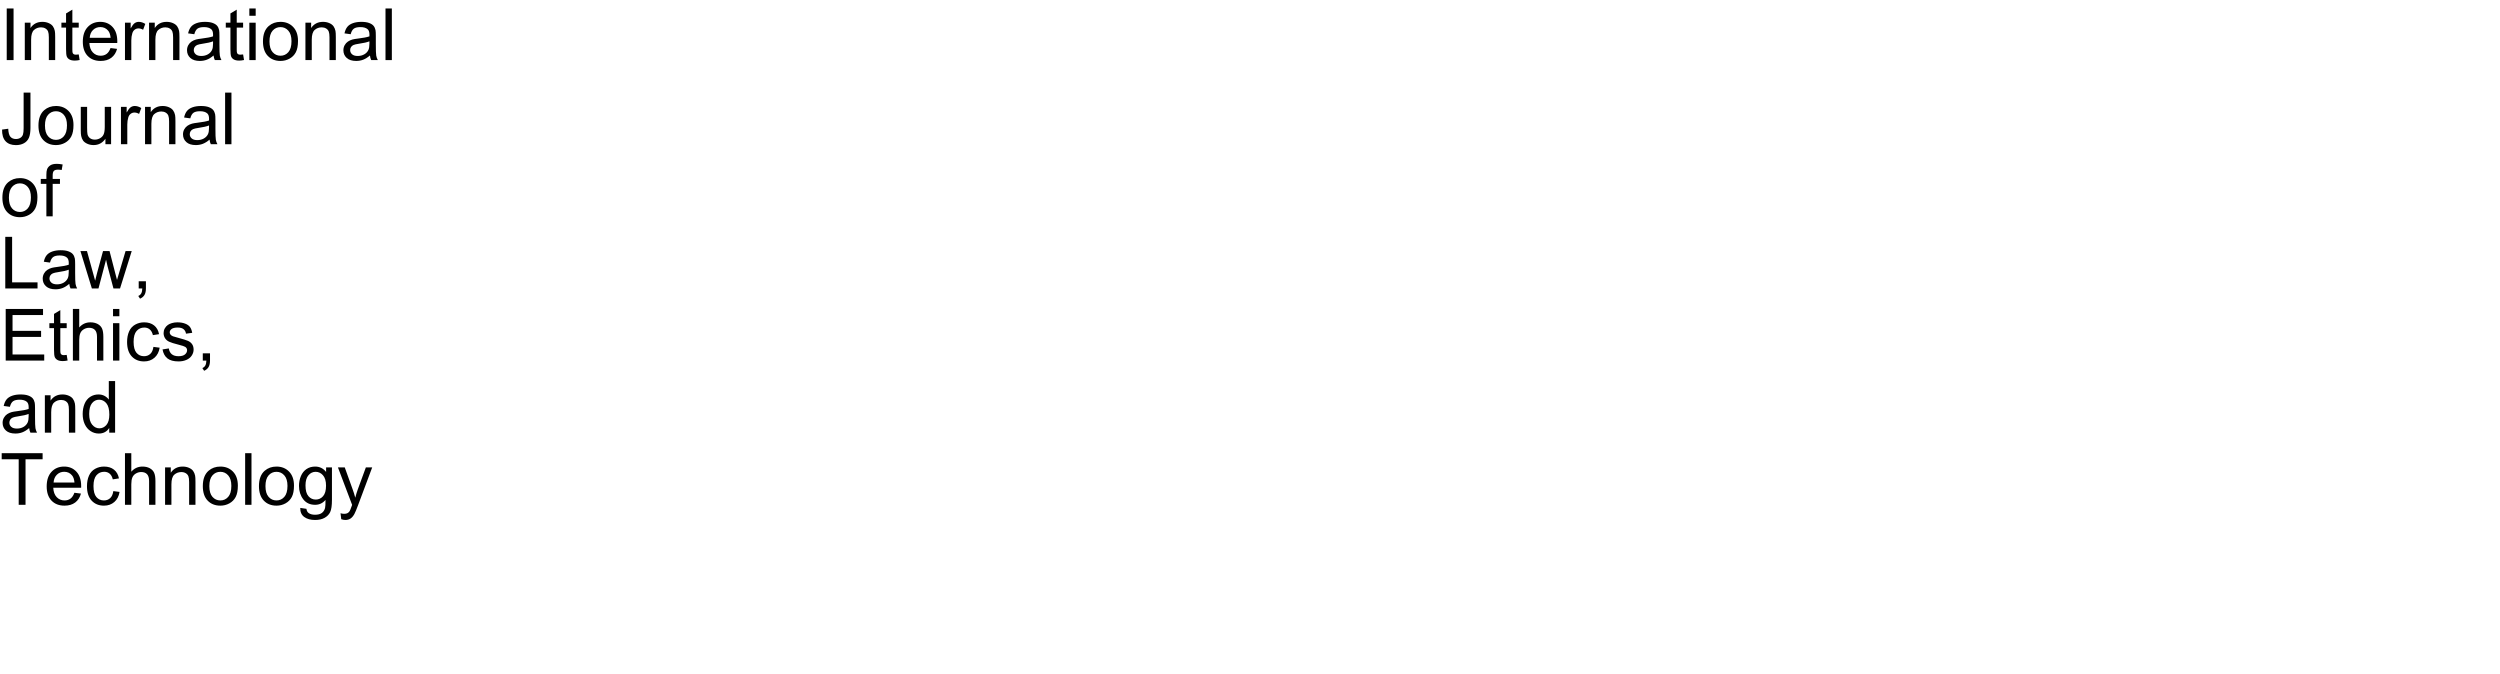
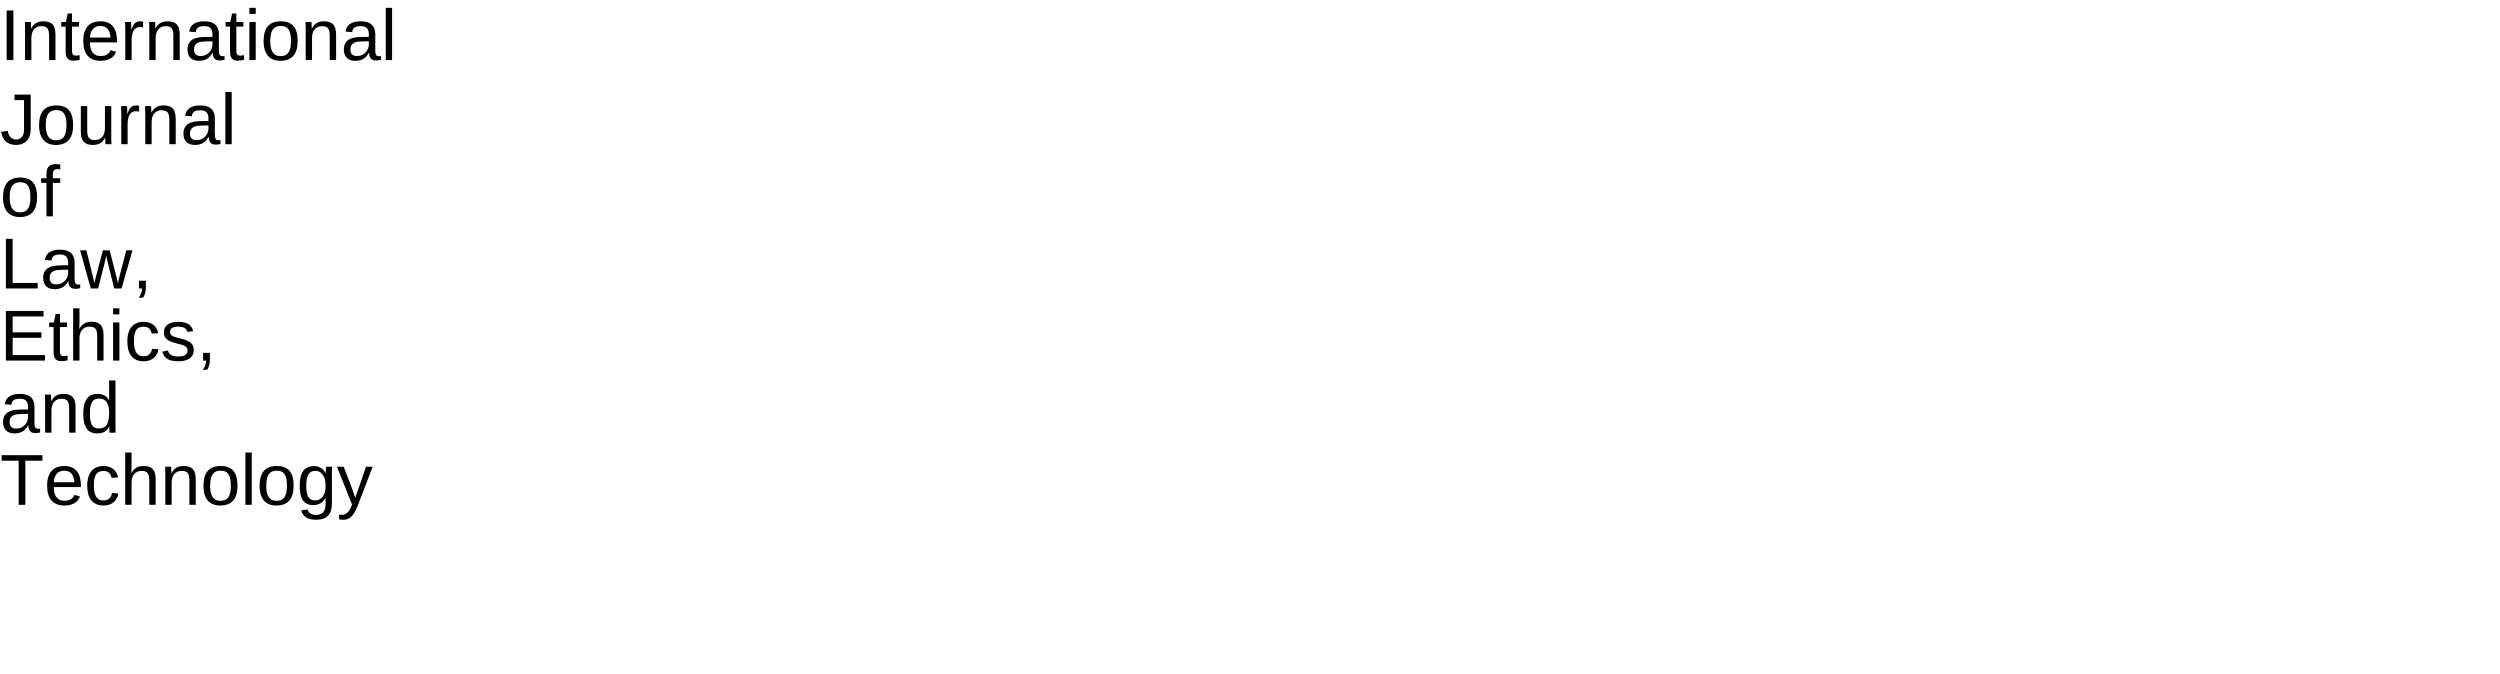
- <svg xmlns="http://www.w3.org/2000/svg" xmlns:xlink="http://www.w3.org/1999/xlink" width="2080" height="560" viewBox="0 0 2080 560">
+ <svg xmlns="http://www.w3.org/2000/svg" xmlns:xlink="http://www.w3.org/1999/xlink" width="2080pt" height="560pt" viewBox="0 0 2080 560" version="1.1">
  <defs>
    <g>
-       <g id="glyph-0-0">
-         <path d="M 5.594 0 L 5.594 -42.949 L 11.281 -42.949 L 11.281 0 Z M 5.594 0 " />
-       </g>
-       <g id="glyph-0-1">
-         <path d="M 3.953 0 L 3.953 -31.113 L 8.703 -31.113 L 8.703 -26.688 C 10.988 -30.105 14.289 -31.816 18.602 -31.816 C 20.477 -31.816 22.203 -31.48 23.773 -30.805 C 25.348 -30.133 26.523 -29.25 27.305 -28.156 C 28.086 -27.062 28.633 -25.762 28.945 -24.258 C 29.141 -23.281 29.238 -21.57 29.238 -19.133 L 29.238 0 L 23.965 0 L 23.965 -18.926 C 23.965 -21.074 23.758 -22.68 23.352 -23.746 C 22.941 -24.809 22.211 -25.66 21.168 -26.293 C 20.121 -26.93 18.898 -27.246 17.492 -27.246 C 15.246 -27.246 13.305 -26.531 11.676 -25.109 C 10.043 -23.684 9.227 -20.977 9.227 -16.992 L 9.227 0 Z M 3.953 0 " />
-       </g>
-       <g id="glyph-0-2">
-         <path d="M 15.469 -4.719 L 16.23 -0.059 C 14.746 0.254 13.418 0.41 12.246 0.41 C 10.332 0.41 8.848 0.109 7.793 -0.5 C 6.738 -1.105 5.996 -1.898 5.566 -2.887 C 5.137 -3.871 4.922 -5.945 4.922 -9.109 L 4.922 -27.012 L 1.055 -27.012 L 1.055 -31.113 L 4.922 -31.113 L 4.922 -38.82 L 10.164 -41.984 L 10.164 -31.113 L 15.469 -31.113 L 15.469 -27.012 L 10.164 -27.012 L 10.164 -8.82 C 10.164 -7.316 10.258 -6.348 10.445 -5.918 C 10.629 -5.488 10.934 -5.148 11.352 -4.891 C 11.773 -4.637 12.375 -4.512 13.156 -4.512 C 13.742 -4.512 14.512 -4.578 15.469 -4.719 Z M 15.469 -4.719 " />
-       </g>
-       <g id="glyph-0-3">
-         <path d="M 25.254 -10.02 L 30.703 -9.344 C 29.844 -6.16 28.25 -3.691 25.93 -1.934 C 23.605 -0.176 20.633 0.703 17.023 0.703 C 12.473 0.703 8.863 -0.699 6.195 -3.5 C 3.531 -6.305 2.195 -10.234 2.195 -15.293 C 2.195 -20.527 3.547 -24.59 6.242 -27.48 C 8.938 -30.371 12.43 -31.816 16.727 -31.816 C 20.887 -31.816 24.289 -30.398 26.922 -27.57 C 29.559 -24.738 30.879 -20.75 30.879 -15.617 C 30.879 -15.305 30.867 -14.836 30.852 -14.211 L 7.648 -14.211 C 7.844 -10.793 8.809 -8.172 10.547 -6.359 C 12.285 -4.543 14.453 -3.633 17.051 -3.633 C 18.984 -3.633 20.633 -4.141 22 -5.156 C 23.367 -6.172 24.453 -7.793 25.254 -10.02 Z M 7.938 -18.547 L 25.312 -18.547 C 25.078 -21.164 24.414 -23.125 23.32 -24.434 C 21.641 -26.465 19.461 -27.48 16.789 -27.48 C 14.367 -27.48 12.328 -26.672 10.68 -25.047 C 9.027 -23.426 8.117 -21.258 7.938 -18.547 Z M 7.938 -18.547 " />
-       </g>
-       <g id="glyph-0-4">
-         <path d="M 3.898 0 L 3.898 -31.113 L 8.641 -31.113 L 8.641 -26.398 C 9.852 -28.605 10.973 -30.059 11.996 -30.762 C 13.023 -31.465 14.148 -31.816 15.383 -31.816 C 17.16 -31.816 18.965 -31.25 20.801 -30.117 L 18.984 -25.227 C 17.695 -25.988 16.406 -26.367 15.117 -26.367 C 13.965 -26.367 12.93 -26.02 12.012 -25.328 C 11.094 -24.633 10.438 -23.672 10.047 -22.441 C 9.461 -20.566 9.172 -18.516 9.172 -16.289 L 9.172 0 Z M 3.898 0 " />
-       </g>
-       <g id="glyph-0-5">
-         <path d="M 24.258 -3.836 C 22.305 -2.176 20.426 -1.008 18.617 -0.32 C 16.812 0.363 14.875 0.703 12.805 0.703 C 9.387 0.703 6.758 -0.133 4.922 -1.801 C 3.086 -3.473 2.168 -5.605 2.168 -8.203 C 2.168 -9.727 2.516 -11.117 3.207 -12.379 C 3.902 -13.637 4.809 -14.648 5.934 -15.41 C 7.055 -16.172 8.32 -16.75 9.727 -17.141 C 10.762 -17.414 12.324 -17.676 14.414 -17.93 C 18.672 -18.438 21.805 -19.043 23.82 -19.746 C 23.84 -20.469 23.848 -20.93 23.848 -21.125 C 23.848 -23.273 23.352 -24.785 22.352 -25.664 C 21.004 -26.855 19.004 -27.453 16.348 -27.453 C 13.867 -27.453 12.035 -27.016 10.855 -26.148 C 9.672 -25.277 8.797 -23.742 8.234 -21.531 L 3.078 -22.234 C 3.547 -24.441 4.316 -26.227 5.391 -27.582 C 6.465 -28.941 8.016 -29.984 10.047 -30.719 C 12.078 -31.449 14.434 -31.816 17.109 -31.816 C 19.766 -31.816 21.922 -31.504 23.586 -30.879 C 25.246 -30.254 26.465 -29.469 27.246 -28.52 C 28.027 -27.574 28.574 -26.375 28.887 -24.93 C 29.062 -24.031 29.148 -22.414 29.148 -20.07 L 29.148 -13.039 C 29.148 -8.137 29.262 -5.035 29.488 -3.734 C 29.711 -2.438 30.156 -1.191 30.82 0 L 25.312 0 C 24.766 -1.094 24.414 -2.375 24.258 -3.836 Z M 23.82 -15.617 C 21.906 -14.836 19.031 -14.172 15.203 -13.625 C 13.035 -13.312 11.504 -12.961 10.605 -12.57 C 9.707 -12.18 9.016 -11.605 8.523 -10.855 C 8.035 -10.102 7.793 -9.266 7.793 -8.352 C 7.793 -6.945 8.324 -5.773 9.391 -4.836 C 10.453 -3.898 12.012 -3.43 14.062 -3.43 C 16.094 -3.43 17.898 -3.871 19.484 -4.762 C 21.066 -5.648 22.227 -6.867 22.969 -8.406 C 23.535 -9.598 23.82 -11.359 23.82 -13.68 Z M 23.82 -15.617 " />
-       </g>
-       <g id="glyph-0-6">
-         <path d="M 3.984 -36.883 L 3.984 -42.949 L 9.258 -42.949 L 9.258 -36.883 Z M 3.984 0 L 3.984 -31.113 L 9.258 -31.113 L 9.258 0 Z M 3.984 0 " />
-       </g>
-       <g id="glyph-0-7">
-         <path d="M 1.992 -15.555 C 1.992 -21.316 3.594 -25.586 6.797 -28.359 C 9.473 -30.664 12.734 -31.816 16.582 -31.816 C 20.859 -31.816 24.355 -30.414 27.07 -27.613 C 29.785 -24.809 31.141 -20.938 31.141 -15.996 C 31.141 -11.992 30.543 -8.844 29.34 -6.547 C 28.141 -4.254 26.391 -2.469 24.098 -1.203 C 21.801 0.066 19.297 0.703 16.582 0.703 C 12.227 0.703 8.707 -0.695 6.02 -3.484 C 3.336 -6.277 1.992 -10.305 1.992 -15.555 Z M 7.414 -15.555 C 7.414 -11.57 8.281 -8.59 10.02 -6.605 C 11.758 -4.625 13.945 -3.633 16.582 -3.633 C 19.199 -3.633 21.375 -4.629 23.117 -6.621 C 24.855 -8.613 25.723 -11.648 25.723 -15.734 C 25.723 -19.582 24.848 -22.496 23.102 -24.477 C 21.352 -26.461 19.18 -27.453 16.582 -27.453 C 13.945 -27.453 11.758 -26.465 10.02 -24.492 C 8.281 -22.52 7.414 -19.539 7.414 -15.555 Z M 7.414 -15.555 " />
-       </g>
-       <g id="glyph-0-8">
-         <path d="M 3.836 0 L 3.836 -42.949 L 9.109 -42.949 L 9.109 0 Z M 3.836 0 " />
-       </g>
-       <g id="glyph-0-9">
-         <path d="M 1.727 -12.188 L 6.855 -12.891 C 6.992 -9.609 7.609 -7.363 8.703 -6.152 C 9.797 -4.941 11.309 -4.336 13.242 -4.336 C 14.668 -4.336 15.898 -4.664 16.934 -5.316 C 17.969 -5.973 18.68 -6.859 19.07 -7.984 C 19.461 -9.105 19.656 -10.898 19.656 -13.359 L 19.656 -42.949 L 25.344 -42.949 L 25.344 -13.68 C 25.344 -10.086 24.906 -7.305 24.039 -5.332 C 23.168 -3.359 21.793 -1.855 19.906 -0.82 C 18.023 0.215 15.812 0.734 13.273 0.734 C 9.504 0.734 6.617 -0.352 4.613 -2.52 C 2.613 -4.688 1.648 -7.91 1.727 -12.188 Z M 1.727 -12.188 " />
-       </g>
-       <g id="glyph-0-10">
-         <path d="M 24.344 0 L 24.344 -4.57 C 21.922 -1.055 18.633 0.703 14.473 0.703 C 12.637 0.703 10.922 0.352 9.332 -0.352 C 7.738 -1.055 6.559 -1.938 5.785 -3.004 C 5.016 -4.066 4.473 -5.371 4.16 -6.914 C 3.945 -7.949 3.836 -9.59 3.836 -11.836 L 3.836 -31.113 L 9.109 -31.113 L 9.109 -13.859 C 9.109 -11.105 9.219 -9.25 9.434 -8.289 C 9.766 -6.902 10.469 -5.816 11.543 -5.023 C 12.617 -4.234 13.945 -3.836 15.527 -3.836 C 17.109 -3.836 18.594 -4.242 19.98 -5.055 C 21.367 -5.863 22.348 -6.969 22.926 -8.363 C 23.5 -9.762 23.789 -11.789 23.789 -14.445 L 23.789 -31.113 L 29.062 -31.113 L 29.062 0 Z M 24.344 0 " />
-       </g>
-       <g id="glyph-0-11">
-         <path d="M 5.215 0 L 5.215 -27.012 L 0.555 -27.012 L 0.555 -31.113 L 5.215 -31.113 L 5.215 -34.422 C 5.215 -36.512 5.398 -38.066 5.773 -39.082 C 6.281 -40.449 7.172 -41.559 8.453 -42.406 C 9.73 -43.258 11.523 -43.68 13.828 -43.68 C 15.312 -43.68 16.953 -43.508 18.75 -43.156 L 17.961 -38.555 C 16.867 -38.75 15.828 -38.848 14.852 -38.848 C 13.25 -38.848 12.117 -38.508 11.453 -37.82 C 10.789 -37.137 10.461 -35.859 10.461 -33.984 L 10.461 -31.113 L 16.523 -31.113 L 16.523 -27.012 L 10.461 -27.012 L 10.461 0 Z M 5.215 0 " />
-       </g>
-       <g id="glyph-0-12">
-         <path d="M 4.395 0 L 4.395 -42.949 L 10.078 -42.949 L 10.078 -5.07 L 31.23 -5.07 L 31.23 0 Z M 4.395 0 " />
-       </g>
-       <g id="glyph-0-13">
-         <path d="M 9.695 0 L 0.176 -31.113 L 5.625 -31.113 L 10.578 -13.156 L 12.422 -6.477 C 12.5 -6.809 13.039 -8.945 14.031 -12.891 L 18.984 -31.113 L 24.406 -31.113 L 29.062 -13.066 L 30.617 -7.117 L 32.402 -13.125 L 37.734 -31.113 L 42.859 -31.113 L 33.133 0 L 27.656 0 L 22.703 -18.633 L 21.504 -23.938 L 15.203 0 Z M 9.695 0 " />
-       </g>
-       <g id="glyph-0-14">
-         <path d="M 5.332 0 L 5.332 -6.008 L 11.336 -6.008 L 11.336 0 C 11.336 2.207 10.945 3.988 10.164 5.348 C 9.383 6.703 8.145 7.754 6.445 8.496 L 4.98 6.242 C 6.094 5.754 6.914 5.035 7.441 4.086 C 7.969 3.141 8.262 1.777 8.32 0 Z M 5.332 0 " />
-       </g>
-       <g id="glyph-0-15">
-         <path d="M 4.746 0 L 4.746 -42.949 L 35.801 -42.949 L 35.801 -37.883 L 10.43 -37.883 L 10.43 -24.727 L 34.188 -24.727 L 34.188 -19.688 L 10.43 -19.688 L 10.43 -5.07 L 36.797 -5.07 L 36.797 0 Z M 4.746 0 " />
-       </g>
-       <g id="glyph-0-16">
-         <path d="M 3.953 0 L 3.953 -42.949 L 9.227 -42.949 L 9.227 -27.539 C 11.688 -30.391 14.797 -31.816 18.547 -31.816 C 20.852 -31.816 22.852 -31.363 24.551 -30.453 C 26.25 -29.547 27.465 -28.289 28.199 -26.688 C 28.93 -25.086 29.297 -22.766 29.297 -19.719 L 29.297 0 L 24.023 0 L 24.023 -19.719 C 24.023 -22.355 23.453 -24.273 22.309 -25.473 C 21.168 -26.676 19.551 -27.273 17.461 -27.273 C 15.898 -27.273 14.43 -26.871 13.051 -26.059 C 11.676 -25.25 10.695 -24.148 10.109 -22.766 C 9.523 -21.379 9.227 -19.461 9.227 -17.023 L 9.227 0 Z M 3.953 0 " />
-       </g>
-       <g id="glyph-0-17">
-         <path d="M 24.258 -11.398 L 29.445 -10.723 C 28.879 -7.148 27.426 -4.352 25.094 -2.328 C 22.758 -0.309 19.891 0.703 16.492 0.703 C 12.234 0.703 8.812 -0.688 6.227 -3.473 C 3.637 -6.254 2.344 -10.242 2.344 -15.438 C 2.344 -18.797 2.898 -21.738 4.016 -24.258 C 5.129 -26.777 6.82 -28.668 9.098 -29.926 C 11.371 -31.188 13.848 -31.816 16.523 -31.816 C 19.902 -31.816 22.664 -30.961 24.812 -29.254 C 26.961 -27.543 28.34 -25.117 28.945 -21.973 L 23.82 -21.18 C 23.332 -23.27 22.465 -24.844 21.227 -25.898 C 19.984 -26.953 18.484 -27.48 16.727 -27.48 C 14.07 -27.48 11.914 -26.527 10.254 -24.625 C 8.594 -22.719 7.766 -19.707 7.766 -15.586 C 7.766 -11.406 8.562 -8.367 10.164 -6.477 C 11.766 -4.582 13.859 -3.633 16.438 -3.633 C 18.508 -3.633 20.234 -4.266 21.621 -5.539 C 23.008 -6.809 23.887 -8.758 24.258 -11.398 Z M 24.258 -11.398 " />
-       </g>
-       <g id="glyph-0-18">
-         <path d="M 1.844 -9.289 L 7.062 -10.109 C 7.355 -8.02 8.168 -6.414 9.508 -5.305 C 10.844 -4.191 12.715 -3.633 15.117 -3.633 C 17.539 -3.633 19.336 -4.125 20.508 -5.113 C 21.68 -6.098 22.266 -7.258 22.266 -8.586 C 22.266 -9.777 21.75 -10.711 20.711 -11.398 C 19.988 -11.867 18.195 -12.461 15.32 -13.184 C 11.453 -14.16 8.773 -15.004 7.281 -15.719 C 5.785 -16.43 4.652 -17.418 3.883 -18.676 C 3.109 -19.938 2.727 -21.328 2.727 -22.852 C 2.727 -24.238 3.043 -25.523 3.676 -26.703 C 4.312 -27.887 5.176 -28.867 6.27 -29.648 C 7.09 -30.254 8.207 -30.766 9.625 -31.188 C 11.039 -31.605 12.559 -31.816 14.18 -31.816 C 16.621 -31.816 18.766 -31.465 20.609 -30.762 C 22.457 -30.059 23.82 -29.105 24.695 -27.906 C 25.574 -26.703 26.18 -25.098 26.516 -23.086 L 21.359 -22.383 C 21.125 -23.984 20.445 -25.234 19.32 -26.133 C 18.199 -27.031 16.609 -27.48 14.562 -27.48 C 12.141 -27.48 10.41 -27.078 9.375 -26.281 C 8.34 -25.48 7.82 -24.539 7.82 -23.469 C 7.82 -22.785 8.039 -22.168 8.469 -21.621 C 8.898 -21.055 9.57 -20.586 10.488 -20.215 C 11.016 -20.02 12.57 -19.57 15.148 -18.867 C 18.879 -17.871 21.48 -17.055 22.953 -16.422 C 24.43 -15.785 25.586 -14.863 26.426 -13.652 C 27.266 -12.441 27.688 -10.938 27.688 -9.141 C 27.688 -7.383 27.172 -5.727 26.148 -4.176 C 25.121 -2.621 23.641 -1.422 21.711 -0.57 C 19.777 0.277 17.586 0.703 15.148 0.703 C 11.105 0.703 8.023 -0.137 5.902 -1.816 C 3.785 -3.496 2.43 -5.984 1.844 -9.289 Z M 1.844 -9.289 " />
-       </g>
-       <g id="glyph-0-19">
-         <path d="M 24.141 0 L 24.141 -3.926 C 22.168 -0.84 19.266 0.703 15.438 0.703 C 12.957 0.703 10.68 0.02 8.598 -1.348 C 6.52 -2.715 4.906 -4.625 3.766 -7.074 C 2.621 -9.527 2.051 -12.344 2.051 -15.527 C 2.051 -18.633 2.57 -21.449 3.602 -23.98 C 4.637 -26.508 6.191 -28.445 8.262 -29.797 C 10.332 -31.145 12.648 -31.816 15.203 -31.816 C 17.078 -31.816 18.75 -31.422 20.215 -30.629 C 21.68 -29.84 22.871 -28.809 23.789 -27.539 L 23.789 -42.949 L 29.031 -42.949 L 29.031 0 Z M 7.469 -15.527 C 7.469 -11.543 8.312 -8.562 9.992 -6.594 C 11.672 -4.621 13.652 -3.633 15.938 -3.633 C 18.242 -3.633 20.199 -4.574 21.812 -6.461 C 23.422 -8.344 24.227 -11.219 24.227 -15.086 C 24.227 -19.344 23.406 -22.469 21.766 -24.461 C 20.125 -26.453 18.105 -27.453 15.703 -27.453 C 13.359 -27.453 11.402 -26.492 9.828 -24.578 C 8.258 -22.664 7.469 -19.648 7.469 -15.527 Z M 7.469 -15.527 " />
-       </g>
-       <g id="glyph-0-20">
-         <path d="M 15.555 0 L 15.555 -37.883 L 1.406 -37.883 L 1.406 -42.949 L 35.449 -42.949 L 35.449 -37.883 L 21.242 -37.883 L 21.242 0 Z M 15.555 0 " />
-       </g>
-       <g id="glyph-0-21">
-         <path d="M 2.988 2.578 L 8.117 3.34 C 8.332 4.922 8.926 6.074 9.902 6.797 C 11.211 7.773 13 8.262 15.266 8.262 C 17.707 8.262 19.59 7.773 20.918 6.797 C 22.246 5.82 23.145 4.453 23.613 2.695 C 23.887 1.621 24.016 -0.633 23.992 -4.07 C 21.688 -1.355 18.82 0 15.383 0 C 11.105 0 7.793 -1.543 5.449 -4.629 C 3.105 -7.715 1.934 -11.414 1.934 -15.734 C 1.934 -18.703 2.469 -21.441 3.547 -23.949 C 4.621 -26.461 6.176 -28.398 8.219 -29.766 C 10.258 -31.133 12.656 -31.816 15.41 -31.816 C 19.082 -31.816 22.109 -30.332 24.492 -27.363 L 24.492 -31.113 L 29.355 -31.113 L 29.355 -4.219 C 29.355 0.625 28.863 4.059 27.875 6.078 C 26.891 8.102 25.328 9.695 23.188 10.867 C 21.051 12.039 18.418 12.625 15.293 12.625 C 11.582 12.625 8.586 11.793 6.297 10.121 C 4.012 8.453 2.91 5.938 2.988 2.578 Z M 7.352 -16.113 C 7.352 -12.031 8.164 -9.055 9.785 -7.18 C 11.406 -5.305 13.438 -4.367 15.879 -4.367 C 18.301 -4.367 20.332 -5.297 21.973 -7.164 C 23.613 -9.027 24.434 -11.953 24.434 -15.938 C 24.434 -19.746 23.59 -22.617 21.898 -24.551 C 20.211 -26.484 18.172 -27.453 15.789 -27.453 C 13.445 -27.453 11.453 -26.5 9.812 -24.594 C 8.172 -22.691 7.352 -19.863 7.352 -16.113 Z M 7.352 -16.113 " />
-       </g>
-       <g id="glyph-0-22">
-         <path d="M 3.719 11.984 L 3.133 7.031 C 4.285 7.344 5.293 7.5 6.152 7.5 C 7.324 7.5 8.262 7.305 8.965 6.914 C 9.668 6.523 10.242 5.977 10.695 5.273 C 11.027 4.746 11.562 3.438 12.305 1.348 C 12.402 1.055 12.559 0.625 12.773 0.059 L 0.969 -31.113 L 6.648 -31.113 L 13.125 -13.094 C 13.965 -10.809 14.719 -8.406 15.383 -5.891 C 15.988 -8.312 16.711 -10.672 17.547 -12.977 L 24.199 -31.113 L 29.473 -31.113 L 17.637 0.527 C 16.367 3.945 15.383 6.297 14.68 7.586 C 13.742 9.324 12.664 10.602 11.453 11.41 C 10.242 12.223 8.797 12.625 7.117 12.625 C 6.102 12.625 4.969 12.414 3.719 11.984 Z M 3.719 11.984 " />
-       </g>
+       <symbol overflow="visible" id="glyph0-0">
+         <path style="stroke:none;" d="M 2 0 L 2 -39.984 L 17.938 -39.984 L 17.938 0 Z M 3.984 -2 L 15.938 -2 L 15.938 -38 L 3.984 -38 Z M 3.984 -2 " />
+       </symbol>
+       <symbol overflow="visible" id="glyph0-1">
+         <path style="stroke:none;" d="M 5.531 0 L 5.531 -41.281 L 11.141 -41.281 L 11.141 0 Z M 5.531 0 " />
+       </symbol>
+       <symbol overflow="visible" id="glyph0-2">
+         <path style="stroke:none;" d="M 24.172 0 L 24.172 -20.094 C 24.172 -21.633 24.055 -22.922 23.828 -23.953 C 23.609 -24.992 23.242 -25.832 22.734 -26.469 C 22.223 -27.102 21.551 -27.551 20.719 -27.812 C 19.895 -28.082 18.867 -28.219 17.641 -28.219 C 16.391 -28.219 15.258 -27.992 14.25 -27.547 C 13.25 -27.109 12.391 -26.473 11.672 -25.641 C 10.961 -24.816 10.41 -23.797 10.016 -22.578 C 9.629 -21.359 9.438 -19.957 9.438 -18.375 L 9.438 0 L 4.156 0 L 4.156 -24.938 C 4.156 -25.594 4.148 -26.285 4.141 -27.016 C 4.129 -27.754 4.113 -28.453 4.094 -29.109 C 4.082 -29.766 4.066 -30.328 4.047 -30.797 C 4.023 -31.266 4.004 -31.566 3.984 -31.703 L 8.969 -31.703 C 8.988 -31.598 9.004 -31.332 9.016 -30.906 C 9.035 -30.477 9.062 -29.984 9.094 -29.422 C 9.125 -28.867 9.148 -28.301 9.172 -27.719 C 9.191 -27.145 9.203 -26.664 9.203 -26.281 L 9.281 -26.281 C 9.789 -27.195 10.348 -28.023 10.953 -28.766 C 11.555 -29.516 12.258 -30.145 13.062 -30.656 C 13.863 -31.176 14.781 -31.578 15.812 -31.859 C 16.852 -32.141 18.055 -32.281 19.422 -32.281 C 21.18 -32.281 22.695 -32.066 23.969 -31.641 C 25.238 -31.211 26.281 -30.547 27.094 -29.641 C 27.914 -28.742 28.516 -27.586 28.891 -26.172 C 29.273 -24.754 29.469 -23.07 29.469 -21.125 L 29.469 0 Z M 24.172 0 " />
+       </symbol>
+       <symbol overflow="visible" id="glyph0-3">
+         <path style="stroke:none;" d="M 16.234 -0.234 C 15.43 -0.016 14.613 0.156 13.781 0.281 C 12.957 0.406 12 0.469 10.906 0.469 C 6.688 0.469 4.578 -1.922 4.578 -6.703 L 4.578 -27.859 L 0.906 -27.859 L 0.906 -31.703 L 4.781 -31.703 L 6.328 -38.797 L 9.844 -38.797 L 9.844 -31.703 L 15.703 -31.703 L 15.703 -27.859 L 9.844 -27.859 L 9.844 -7.859 C 9.844 -6.328 10.094 -5.254 10.594 -4.641 C 11.094 -4.023 11.957 -3.719 13.188 -3.719 C 13.695 -3.719 14.188 -3.754 14.656 -3.828 C 15.133 -3.91 15.66 -4.008 16.234 -4.125 Z M 16.234 -0.234 " />
+       </symbol>
+       <symbol overflow="visible" id="glyph0-4">
+         <path style="stroke:none;" d="M 8.094 -14.734 C 8.094 -13.078 8.258 -11.551 8.594 -10.156 C 8.938 -8.758 9.461 -7.555 10.172 -6.547 C 10.891 -5.547 11.805 -4.766 12.922 -4.203 C 14.035 -3.648 15.375 -3.375 16.938 -3.375 C 19.219 -3.375 21.047 -3.832 22.422 -4.75 C 23.805 -5.664 24.738 -6.828 25.219 -8.234 L 29.859 -6.922 C 29.523 -6.035 29.055 -5.148 28.453 -4.266 C 27.859 -3.379 27.062 -2.578 26.062 -1.859 C 25.07 -1.148 23.828 -0.562 22.328 -0.094 C 20.836 0.363 19.039 0.594 16.938 0.594 C 12.25 0.594 8.676 -0.801 6.219 -3.594 C 3.77 -6.395 2.547 -10.551 2.547 -16.062 C 2.547 -19.031 2.914 -21.539 3.656 -23.594 C 4.406 -25.656 5.422 -27.332 6.703 -28.625 C 7.992 -29.914 9.5 -30.848 11.219 -31.422 C 12.938 -31.992 14.773 -32.281 16.734 -32.281 C 19.391 -32.281 21.609 -31.848 23.391 -30.984 C 25.18 -30.129 26.617 -28.945 27.703 -27.438 C 28.785 -25.926 29.555 -24.145 30.016 -22.094 C 30.473 -20.039 30.703 -17.82 30.703 -15.438 L 30.703 -14.734 Z M 25.25 -18.781 C 24.957 -22.125 24.109 -24.562 22.703 -26.094 C 21.297 -27.625 19.273 -28.391 16.641 -28.391 C 15.766 -28.391 14.844 -28.25 13.875 -27.969 C 12.906 -27.688 12.008 -27.18 11.188 -26.453 C 10.375 -25.734 9.68 -24.754 9.109 -23.516 C 8.547 -22.273 8.223 -20.695 8.141 -18.781 Z M 25.25 -18.781 " />
+       </symbol>
+       <symbol overflow="visible" id="glyph0-5">
+         <path style="stroke:none;" d="M 4.156 0 L 4.156 -24.312 C 4.156 -24.977 4.148 -25.656 4.141 -26.344 C 4.129 -27.039 4.113 -27.711 4.094 -28.359 C 4.082 -29.004 4.066 -29.609 4.047 -30.172 C 4.023 -30.742 4.004 -31.254 3.984 -31.703 L 8.969 -31.703 C 8.988 -31.254 9.008 -30.738 9.031 -30.156 C 9.062 -29.582 9.094 -28.992 9.125 -28.391 C 9.156 -27.785 9.176 -27.203 9.188 -26.641 C 9.195 -26.086 9.203 -25.613 9.203 -25.219 L 9.312 -25.219 C 9.688 -26.438 10.082 -27.488 10.5 -28.375 C 10.926 -29.258 11.422 -29.988 11.984 -30.562 C 12.547 -31.145 13.219 -31.578 14 -31.859 C 14.781 -32.141 15.727 -32.281 16.844 -32.281 C 17.27 -32.281 17.676 -32.242 18.062 -32.172 C 18.457 -32.109 18.766 -32.051 18.984 -32 L 18.984 -27.156 C 18.629 -27.258 18.219 -27.332 17.75 -27.375 C 17.281 -27.426 16.754 -27.453 16.172 -27.453 C 14.961 -27.453 13.93 -27.176 13.078 -26.625 C 12.234 -26.082 11.539 -25.328 11 -24.359 C 10.469 -23.391 10.07 -22.234 9.812 -20.891 C 9.562 -19.555 9.438 -18.102 9.438 -16.531 L 9.438 0 Z M 4.156 0 " />
+       </symbol>
+       <symbol overflow="visible" id="glyph0-6">
+         <path style="stroke:none;" d="M 12.125 0.594 C 8.945 0.594 6.555 -0.242 4.953 -1.922 C 3.348 -3.609 2.547 -5.914 2.547 -8.844 C 2.547 -10.938 2.941 -12.648 3.734 -13.984 C 4.523 -15.328 5.562 -16.379 6.844 -17.141 C 8.125 -17.898 9.582 -18.426 11.219 -18.719 C 12.863 -19.008 14.535 -19.176 16.234 -19.219 L 23.344 -19.344 L 23.344 -21.062 C 23.344 -22.375 23.207 -23.488 22.938 -24.406 C 22.664 -25.32 22.242 -26.062 21.672 -26.625 C 21.109 -27.195 20.398 -27.613 19.547 -27.875 C 18.703 -28.133 17.703 -28.266 16.547 -28.266 C 15.535 -28.266 14.617 -28.191 13.797 -28.047 C 12.973 -27.898 12.258 -27.633 11.656 -27.25 C 11.051 -26.875 10.562 -26.359 10.188 -25.703 C 9.82 -25.055 9.582 -24.234 9.469 -23.234 L 3.953 -23.734 C 4.148 -24.984 4.52 -26.129 5.062 -27.172 C 5.613 -28.211 6.391 -29.113 7.391 -29.875 C 8.398 -30.645 9.66 -31.238 11.172 -31.656 C 12.691 -32.07 14.523 -32.281 16.672 -32.281 C 20.648 -32.281 23.645 -31.367 25.656 -29.547 C 27.676 -27.723 28.688 -25.082 28.688 -21.625 L 28.688 -7.969 C 28.688 -6.406 28.891 -5.227 29.297 -4.438 C 29.703 -3.645 30.484 -3.25 31.641 -3.25 C 31.93 -3.25 32.223 -3.27 32.516 -3.312 C 32.805 -3.352 33.094 -3.398 33.375 -3.453 L 33.375 -0.172 C 32.707 -0.016 32.047 0.098 31.391 0.172 C 30.734 0.254 30.035 0.297 29.297 0.297 C 28.297 0.297 27.441 0.164 26.734 -0.094 C 26.023 -0.363 25.441 -0.766 24.984 -1.297 C 24.535 -1.836 24.191 -2.504 23.953 -3.297 C 23.723 -4.086 23.582 -5.008 23.531 -6.062 L 23.344 -6.062 C 22.781 -5.051 22.16 -4.133 21.484 -3.312 C 20.816 -2.488 20.031 -1.789 19.125 -1.219 C 18.227 -0.645 17.207 -0.203 16.062 0.109 C 14.926 0.43 13.613 0.594 12.125 0.594 Z M 13.328 -3.375 C 15.004 -3.375 16.473 -3.68 17.734 -4.297 C 18.992 -4.91 20.039 -5.695 20.875 -6.656 C 21.707 -7.613 22.328 -8.656 22.734 -9.781 C 23.141 -10.914 23.344 -12 23.344 -13.031 L 23.344 -15.641 L 17.578 -15.531 C 16.285 -15.508 15.055 -15.414 13.891 -15.25 C 12.734 -15.082 11.711 -14.754 10.828 -14.266 C 9.953 -13.773 9.254 -13.094 8.734 -12.219 C 8.223 -11.344 7.969 -10.191 7.969 -8.766 C 7.969 -7.047 8.43 -5.719 9.359 -4.781 C 10.285 -3.844 11.609 -3.375 13.328 -3.375 Z M 13.328 -3.375 " />
+       </symbol>
+       <symbol overflow="visible" id="glyph0-7">
+         <path style="stroke:none;" d="M 4.016 -38.438 L 4.016 -43.484 L 9.281 -43.484 L 9.281 -38.438 Z M 4.016 0 L 4.016 -31.703 L 9.281 -31.703 L 9.281 0 Z M 4.016 0 " />
+       </symbol>
+       <symbol overflow="visible" id="glyph0-8">
+         <path style="stroke:none;" d="M 30.844 -15.875 C 30.844 -10.332 29.625 -6.203 27.188 -3.484 C 24.75 -0.766 21.203 0.594 16.547 0.594 C 14.348 0.594 12.379 0.258 10.641 -0.406 C 8.898 -1.07 7.426 -2.086 6.219 -3.453 C 5.02 -4.828 4.102 -6.539 3.469 -8.594 C 2.832 -10.656 2.516 -13.082 2.516 -15.875 C 2.516 -26.812 7.254 -32.281 16.734 -32.281 C 19.191 -32.281 21.312 -31.938 23.094 -31.25 C 24.883 -30.57 26.348 -29.551 27.484 -28.188 C 28.629 -26.82 29.473 -25.113 30.016 -23.062 C 30.566 -21.008 30.844 -18.613 30.844 -15.875 Z M 25.312 -15.875 C 25.312 -18.344 25.117 -20.375 24.734 -21.969 C 24.359 -23.57 23.801 -24.852 23.062 -25.812 C 22.332 -26.77 21.441 -27.438 20.391 -27.812 C 19.336 -28.195 18.145 -28.391 16.812 -28.391 C 15.469 -28.391 14.254 -28.188 13.172 -27.781 C 12.086 -27.383 11.164 -26.703 10.406 -25.734 C 9.645 -24.766 9.062 -23.477 8.656 -21.875 C 8.258 -20.281 8.062 -18.281 8.062 -15.875 C 8.062 -13.414 8.273 -11.379 8.703 -9.766 C 9.129 -8.16 9.719 -6.879 10.469 -5.922 C 11.227 -4.961 12.117 -4.285 13.141 -3.891 C 14.16 -3.504 15.281 -3.312 16.5 -3.312 C 17.844 -3.312 19.062 -3.5 20.156 -3.875 C 21.25 -4.258 22.176 -4.93 22.938 -5.891 C 23.695 -6.848 24.281 -8.133 24.688 -9.75 C 25.102 -11.375 25.312 -13.414 25.312 -15.875 Z M 25.312 -15.875 " />
+       </symbol>
+       <symbol overflow="visible" id="glyph0-9">
+         <path style="stroke:none;" d="M 4.047 0 L 4.047 -43.484 L 9.312 -43.484 L 9.312 0 Z M 4.047 0 " />
+       </symbol>
+       <symbol overflow="visible" id="glyph0-10">
+         <path style="stroke:none;" d="M 13.391 0.594 C 10.047 0.594 7.305 -0.273 5.172 -2.016 C 3.035 -3.754 1.625 -6.5 0.938 -10.25 L 6.422 -11.156 C 6.609 -9.895 6.926 -8.805 7.375 -7.891 C 7.832 -6.984 8.375 -6.238 9 -5.656 C 9.625 -5.07 10.316 -4.641 11.078 -4.359 C 11.836 -4.086 12.617 -3.953 13.422 -3.953 C 15.453 -3.953 17.051 -4.648 18.219 -6.047 C 19.395 -7.441 19.984 -9.488 19.984 -12.188 L 19.984 -36.703 L 12.047 -36.703 L 12.047 -41.281 L 25.547 -41.281 L 25.547 -12.312 C 25.547 -10.332 25.27 -8.551 24.719 -6.969 C 24.176 -5.383 23.379 -4.031 22.328 -2.906 C 21.285 -1.789 20.016 -0.926 18.516 -0.312 C 17.016 0.289 15.305 0.594 13.391 0.594 Z M 13.391 0.594 " />
+       </symbol>
+       <symbol overflow="visible" id="glyph0-11">
+         <path style="stroke:none;" d="M 9.203 -31.703 L 9.203 -11.609 C 9.203 -10.055 9.312 -8.766 9.531 -7.734 C 9.758 -6.703 10.125 -5.867 10.625 -5.234 C 11.133 -4.598 11.805 -4.145 12.641 -3.875 C 13.473 -3.613 14.504 -3.484 15.734 -3.484 C 16.984 -3.484 18.109 -3.703 19.109 -4.141 C 20.117 -4.586 20.977 -5.223 21.688 -6.047 C 22.406 -6.879 22.957 -7.906 23.344 -9.125 C 23.738 -10.344 23.938 -11.742 23.938 -13.328 L 23.938 -31.703 L 29.203 -31.703 L 29.203 -6.766 C 29.203 -6.098 29.207 -5.398 29.219 -4.672 C 29.227 -3.941 29.242 -3.25 29.266 -2.594 C 29.285 -1.938 29.305 -1.375 29.328 -0.906 C 29.348 -0.438 29.367 -0.133 29.391 0 L 24.406 0 C 24.383 -0.094 24.363 -0.352 24.344 -0.781 C 24.32 -1.219 24.297 -1.711 24.266 -2.266 C 24.242 -2.828 24.223 -3.395 24.203 -3.969 C 24.18 -4.539 24.172 -5.023 24.172 -5.422 L 24.078 -5.422 C 23.578 -4.504 23.02 -3.672 22.406 -2.922 C 21.801 -2.18 21.098 -1.551 20.297 -1.031 C 19.504 -0.52 18.586 -0.125 17.547 0.156 C 16.516 0.445 15.316 0.594 13.953 0.594 C 12.191 0.594 10.676 0.379 9.406 -0.047 C 8.133 -0.484 7.086 -1.148 6.266 -2.047 C 5.453 -2.953 4.852 -4.109 4.469 -5.516 C 4.082 -6.922 3.891 -8.609 3.891 -10.578 L 3.891 -31.703 Z M 9.203 -31.703 " />
+       </symbol>
+       <symbol overflow="visible" id="glyph0-12">
+         <path style="stroke:none;" d="M 10.578 -27.859 L 10.578 0 L 5.297 0 L 5.297 -27.859 L 0.844 -27.859 L 0.844 -31.703 L 5.297 -31.703 L 5.297 -35.281 C 5.297 -36.426 5.406 -37.492 5.625 -38.484 C 5.844 -39.473 6.238 -40.332 6.812 -41.062 C 7.383 -41.789 8.172 -42.363 9.172 -42.781 C 10.172 -43.207 11.457 -43.422 13.031 -43.422 C 13.656 -43.422 14.305 -43.391 14.984 -43.328 C 15.66 -43.273 16.254 -43.188 16.766 -43.062 L 16.766 -39.047 C 16.43 -39.109 16.039 -39.16 15.594 -39.203 C 15.156 -39.254 14.766 -39.281 14.422 -39.281 C 13.641 -39.281 13 -39.172 12.5 -38.953 C 12 -38.742 11.609 -38.438 11.328 -38.031 C 11.047 -37.633 10.848 -37.145 10.734 -36.562 C 10.629 -35.977 10.578 -35.305 10.578 -34.547 L 10.578 -31.703 L 16.766 -31.703 L 16.766 -27.859 Z M 10.578 -27.859 " />
+       </symbol>
+       <symbol overflow="visible" id="glyph0-13">
+         <path style="stroke:none;" d="M 4.922 0 L 4.922 -41.281 L 10.516 -41.281 L 10.516 -4.578 L 31.375 -4.578 L 31.375 0 Z M 4.922 0 " />
+       </symbol>
+       <symbol overflow="visible" id="glyph0-14">
+         <path style="stroke:none;" d="M 34.391 0 L 28.266 0 L 23.203 -20.453 C 23.047 -20.973 22.883 -21.625 22.719 -22.406 C 22.551 -23.188 22.391 -23.953 22.234 -24.703 C 22.035 -25.555 21.852 -26.441 21.688 -27.359 C 21.508 -26.484 21.32 -25.613 21.125 -24.75 C 20.969 -24.008 20.797 -23.238 20.609 -22.438 C 20.422 -21.633 20.25 -20.93 20.094 -20.328 L 14.891 0 L 8.797 0 L -0.094 -31.703 L 5.125 -31.703 L 10.484 -10.172 C 10.617 -9.723 10.754 -9.172 10.891 -8.516 C 11.035 -7.859 11.176 -7.219 11.312 -6.594 C 11.445 -5.875 11.594 -5.129 11.75 -4.359 C 11.906 -5.109 12.07 -5.832 12.25 -6.531 C 12.406 -7.133 12.562 -7.75 12.719 -8.375 C 12.875 -9 13.008 -9.52 13.125 -9.938 L 18.875 -31.703 L 24.516 -31.703 L 30.062 -9.938 C 30.195 -9.426 30.344 -8.848 30.5 -8.203 C 30.656 -7.555 30.801 -6.953 30.938 -6.391 C 31.094 -5.723 31.25 -5.047 31.406 -4.359 C 31.562 -5.109 31.719 -5.832 31.875 -6.531 C 32.008 -7.133 32.148 -7.766 32.297 -8.422 C 32.441 -9.078 32.582 -9.66 32.719 -10.172 L 38.328 -31.703 L 43.484 -31.703 Z M 34.391 0 " />
+       </symbol>
+       <symbol overflow="visible" id="glyph0-15">
+         <path style="stroke:none;" d="M 11.281 -6.422 L 11.281 -1.5 C 11.281 -0.457 11.234 0.484 11.141 1.328 C 11.055 2.18 10.914 2.973 10.719 3.703 C 10.531 4.441 10.289 5.129 10 5.766 C 9.719 6.41 9.383 7.047 9 7.672 L 5.391 7.672 C 6.266 6.398 6.941 5.117 7.422 3.828 C 7.898 2.547 8.141 1.27 8.141 0 L 5.562 0 L 5.562 -6.422 Z M 11.281 -6.422 " />
+       </symbol>
+       <symbol overflow="visible" id="glyph0-16">
+         <path style="stroke:none;" d="M 4.922 0 L 4.922 -41.281 L 36.234 -41.281 L 36.234 -36.703 L 10.516 -36.703 L 10.516 -23.469 L 34.484 -23.469 L 34.484 -18.953 L 10.516 -18.953 L 10.516 -4.578 L 37.438 -4.578 L 37.438 0 Z M 4.922 0 " />
+       </symbol>
+       <symbol overflow="visible" id="glyph0-17">
+         <path style="stroke:none;" d="M 9.281 -26.281 C 9.875 -27.352 10.508 -28.266 11.188 -29.016 C 11.875 -29.766 12.625 -30.383 13.438 -30.875 C 14.258 -31.363 15.16 -31.719 16.141 -31.938 C 17.117 -32.164 18.211 -32.281 19.422 -32.281 C 21.453 -32.281 23.117 -32.004 24.422 -31.453 C 25.723 -30.91 26.75 -30.145 27.5 -29.156 C 28.25 -28.176 28.766 -27 29.047 -25.625 C 29.328 -24.258 29.469 -22.758 29.469 -21.125 L 29.469 0 L 24.172 0 L 24.172 -20.094 C 24.172 -21.445 24.086 -22.629 23.922 -23.641 C 23.754 -24.66 23.438 -25.504 22.969 -26.172 C 22.5 -26.848 21.832 -27.359 20.969 -27.703 C 20.113 -28.047 19.004 -28.219 17.641 -28.219 C 16.391 -28.219 15.258 -27.988 14.25 -27.531 C 13.25 -27.082 12.391 -26.445 11.672 -25.625 C 10.961 -24.812 10.41 -23.816 10.016 -22.641 C 9.629 -21.473 9.438 -20.156 9.438 -18.688 L 9.438 0 L 4.156 0 L 4.156 -43.484 L 9.438 -43.484 L 9.438 -32.172 C 9.438 -31.523 9.426 -30.879 9.406 -30.234 C 9.383 -29.586 9.359 -28.988 9.328 -28.438 C 9.297 -27.895 9.27 -27.43 9.25 -27.047 C 9.238 -26.672 9.223 -26.414 9.203 -26.281 Z M 9.281 -26.281 " />
+       </symbol>
+       <symbol overflow="visible" id="glyph0-18">
+         <path style="stroke:none;" d="M 8.062 -16 C 8.062 -14.176 8.191 -12.504 8.453 -10.984 C 8.711 -9.461 9.156 -8.148 9.781 -7.047 C 10.406 -5.941 11.227 -5.086 12.25 -4.484 C 13.281 -3.879 14.551 -3.578 16.062 -3.578 C 17.938 -3.578 19.5 -4.082 20.75 -5.094 C 22.008 -6.113 22.789 -7.676 23.094 -9.781 L 28.422 -9.438 C 28.242 -8.125 27.859 -6.863 27.266 -5.656 C 26.68 -4.445 25.883 -3.379 24.875 -2.453 C 23.875 -1.535 22.648 -0.797 21.203 -0.234 C 19.766 0.316 18.098 0.594 16.203 0.594 C 13.723 0.594 11.613 0.172 9.875 -0.672 C 8.133 -1.516 6.723 -2.672 5.641 -4.141 C 4.555 -5.617 3.77 -7.359 3.281 -9.359 C 2.789 -11.359 2.547 -13.531 2.547 -15.875 C 2.547 -18.008 2.723 -19.891 3.078 -21.516 C 3.43 -23.148 3.926 -24.578 4.562 -25.797 C 5.195 -27.016 5.941 -28.039 6.797 -28.875 C 7.66 -29.707 8.594 -30.367 9.594 -30.859 C 10.602 -31.359 11.66 -31.719 12.766 -31.938 C 13.879 -32.164 15.004 -32.281 16.141 -32.281 C 17.922 -32.281 19.504 -32.035 20.891 -31.547 C 22.273 -31.066 23.469 -30.398 24.469 -29.547 C 25.477 -28.691 26.297 -27.688 26.922 -26.531 C 27.547 -25.383 27.988 -24.148 28.25 -22.828 L 22.828 -22.406 C 22.547 -24.164 21.848 -25.562 20.734 -26.594 C 19.629 -27.633 18.051 -28.156 16 -28.156 C 14.488 -28.156 13.227 -27.906 12.219 -27.406 C 11.219 -26.906 10.406 -26.148 9.781 -25.141 C 9.156 -24.141 8.711 -22.879 8.453 -21.359 C 8.191 -19.836 8.062 -18.051 8.062 -16 Z M 8.062 -16 " />
+       </symbol>
+       <symbol overflow="visible" id="glyph0-19">
+         <path style="stroke:none;" d="M 27.828 -8.766 C 27.828 -7.273 27.539 -5.945 26.969 -4.781 C 26.395 -3.625 25.562 -2.648 24.469 -1.859 C 23.375 -1.066 22.031 -0.457 20.438 -0.031 C 18.844 0.383 17.02 0.594 14.969 0.594 C 13.133 0.594 11.477 0.445 10 0.156 C 8.531 -0.125 7.238 -0.578 6.125 -1.203 C 5.008 -1.828 4.078 -2.648 3.328 -3.672 C 2.578 -4.703 2.023 -5.957 1.672 -7.438 L 6.328 -8.344 C 6.773 -6.645 7.703 -5.398 9.109 -4.609 C 10.516 -3.816 12.469 -3.422 14.969 -3.422 C 16.102 -3.422 17.145 -3.5 18.094 -3.656 C 19.039 -3.812 19.852 -4.082 20.531 -4.469 C 21.219 -4.852 21.75 -5.359 22.125 -5.984 C 22.508 -6.617 22.703 -7.406 22.703 -8.344 C 22.703 -9.301 22.477 -10.086 22.031 -10.703 C 21.582 -11.316 20.957 -11.828 20.156 -12.234 C 19.352 -12.648 18.379 -13.008 17.234 -13.312 C 16.098 -13.613 14.848 -13.953 13.484 -14.328 C 12.211 -14.66 10.953 -15.031 9.703 -15.438 C 8.453 -15.852 7.32 -16.395 6.312 -17.062 C 5.312 -17.738 4.5 -18.57 3.875 -19.562 C 3.25 -20.562 2.938 -21.816 2.938 -23.328 C 2.938 -26.211 3.961 -28.41 6.016 -29.922 C 8.078 -31.441 11.082 -32.203 15.031 -32.203 C 18.531 -32.203 21.305 -31.582 23.359 -30.344 C 25.422 -29.113 26.727 -27.145 27.281 -24.438 L 22.531 -23.844 C 22.352 -24.664 22.031 -25.352 21.562 -25.906 C 21.094 -26.469 20.523 -26.922 19.859 -27.266 C 19.203 -27.609 18.457 -27.852 17.625 -28 C 16.789 -28.145 15.926 -28.219 15.031 -28.219 C 12.645 -28.219 10.883 -27.852 9.75 -27.125 C 8.625 -26.406 8.062 -25.312 8.062 -23.844 C 8.062 -22.988 8.27 -22.281 8.688 -21.719 C 9.102 -21.164 9.688 -20.695 10.438 -20.312 C 11.195 -19.938 12.102 -19.602 13.156 -19.312 C 14.207 -19.031 15.367 -18.734 16.641 -18.422 C 17.484 -18.211 18.344 -17.984 19.219 -17.734 C 20.094 -17.492 20.945 -17.203 21.781 -16.859 C 22.613 -16.516 23.395 -16.113 24.125 -15.656 C 24.852 -15.195 25.488 -14.645 26.031 -14 C 26.582 -13.352 27.02 -12.598 27.344 -11.734 C 27.664 -10.879 27.828 -9.891 27.828 -8.766 Z M 27.828 -8.766 " />
+       </symbol>
+       <symbol overflow="visible" id="glyph0-20">
+         <path style="stroke:none;" d="M 24.047 -5.094 C 23.078 -3.062 21.785 -1.602 20.172 -0.719 C 18.555 0.156 16.562 0.594 14.188 0.594 C 10.176 0.594 7.227 -0.754 5.344 -3.453 C 3.457 -6.148 2.516 -10.234 2.516 -15.703 C 2.516 -26.754 6.406 -32.281 14.188 -32.281 C 16.582 -32.281 18.582 -31.844 20.188 -30.969 C 21.789 -30.094 23.078 -28.695 24.047 -26.781 L 24.109 -26.781 C 24.109 -26.977 24.102 -27.285 24.094 -27.703 C 24.082 -28.117 24.07 -28.555 24.062 -29.016 C 24.051 -29.473 24.047 -29.906 24.047 -30.312 C 24.047 -30.727 24.047 -31.023 24.047 -31.203 L 24.047 -43.484 L 29.328 -43.484 L 29.328 -6.531 C 29.328 -5.77 29.332 -5.035 29.344 -4.328 C 29.352 -3.629 29.367 -2.988 29.391 -2.406 C 29.41 -1.82 29.426 -1.316 29.438 -0.891 C 29.457 -0.473 29.477 -0.176 29.5 0 L 24.469 0 C 24.426 -0.195 24.391 -0.473 24.359 -0.828 C 24.328 -1.191 24.297 -1.609 24.266 -2.078 C 24.242 -2.547 24.223 -3.039 24.203 -3.562 C 24.18 -4.082 24.172 -4.594 24.172 -5.094 Z M 8.062 -15.875 C 8.062 -13.688 8.195 -11.812 8.469 -10.25 C 8.738 -8.688 9.176 -7.398 9.781 -6.391 C 10.383 -5.391 11.156 -4.656 12.094 -4.188 C 13.031 -3.719 14.176 -3.484 15.531 -3.484 C 16.914 -3.484 18.141 -3.707 19.203 -4.156 C 20.266 -4.602 21.148 -5.332 21.859 -6.344 C 22.578 -7.352 23.117 -8.664 23.484 -10.281 C 23.859 -11.906 24.047 -13.891 24.047 -16.234 C 24.047 -18.473 23.859 -20.367 23.484 -21.922 C 23.117 -23.484 22.57 -24.738 21.844 -25.688 C 21.125 -26.645 20.242 -27.332 19.203 -27.75 C 18.16 -28.176 16.957 -28.391 15.594 -28.391 C 14.301 -28.391 13.188 -28.164 12.25 -27.719 C 11.312 -27.27 10.531 -26.547 9.906 -25.547 C 9.281 -24.547 8.816 -23.25 8.516 -21.656 C 8.211 -20.07 8.062 -18.145 8.062 -15.875 Z M 8.062 -15.875 " />
+       </symbol>
+       <symbol overflow="visible" id="glyph0-21">
+         <path style="stroke:none;" d="M 21.094 -36.703 L 21.094 0 L 15.531 0 L 15.531 -36.703 L 1.344 -36.703 L 1.344 -41.281 L 35.281 -41.281 L 35.281 -36.703 Z M 21.094 -36.703 " />
+       </symbol>
+       <symbol overflow="visible" id="glyph0-22">
+         <path style="stroke:none;" d="M 16.062 12.453 C 14.238 12.453 12.625 12.266 11.219 11.891 C 9.812 11.523 8.609 10.992 7.609 10.297 C 6.617 9.609 5.812 8.785 5.188 7.828 C 4.562 6.867 4.113 5.801 3.844 4.625 L 9.141 3.875 C 9.492 5.332 10.27 6.457 11.469 7.25 C 12.664 8.039 14.242 8.438 16.203 8.438 C 17.391 8.438 18.473 8.27 19.453 7.938 C 20.43 7.602 21.258 7.07 21.938 6.344 C 22.625 5.613 23.148 4.66 23.516 3.484 C 23.891 2.316 24.078 0.891 24.078 -0.797 L 24.078 -5.891 L 24.031 -5.891 C 23.633 -5.086 23.145 -4.316 22.562 -3.578 C 21.988 -2.848 21.285 -2.203 20.453 -1.641 C 19.629 -1.078 18.672 -0.625 17.578 -0.281 C 16.484 0.062 15.234 0.234 13.828 0.234 C 11.816 0.234 10.094 -0.098 8.656 -0.766 C 7.219 -1.441 6.047 -2.453 5.141 -3.797 C 4.234 -5.148 3.566 -6.828 3.141 -8.828 C 2.723 -10.836 2.516 -13.16 2.516 -15.797 C 2.516 -18.328 2.723 -20.609 3.141 -22.641 C 3.566 -24.672 4.254 -26.395 5.203 -27.812 C 6.148 -29.227 7.379 -30.312 8.891 -31.062 C 10.398 -31.82 12.242 -32.203 14.422 -32.203 C 16.66 -32.203 18.602 -31.688 20.25 -30.656 C 21.906 -29.633 23.18 -28.176 24.078 -26.281 L 24.141 -26.281 C 24.141 -26.77 24.156 -27.316 24.188 -27.922 C 24.219 -28.523 24.242 -29.094 24.266 -29.625 C 24.297 -30.164 24.332 -30.629 24.375 -31.016 C 24.414 -31.41 24.457 -31.641 24.5 -31.703 L 29.5 -31.703 C 29.477 -31.523 29.457 -31.223 29.438 -30.797 C 29.426 -30.379 29.41 -29.879 29.391 -29.297 C 29.367 -28.711 29.352 -28.062 29.344 -27.344 C 29.332 -26.633 29.328 -25.898 29.328 -25.141 L 29.328 -0.906 C 29.328 3.531 28.238 6.863 26.062 9.094 C 23.883 11.332 20.551 12.453 16.062 12.453 Z M 24.078 -15.844 C 24.078 -18.051 23.836 -19.941 23.359 -21.516 C 22.879 -23.086 22.25 -24.367 21.469 -25.359 C 20.688 -26.359 19.789 -27.094 18.781 -27.562 C 17.781 -28.031 16.754 -28.266 15.703 -28.266 C 14.359 -28.266 13.203 -28.031 12.234 -27.562 C 11.266 -27.094 10.461 -26.352 9.828 -25.344 C 9.191 -24.344 8.723 -23.055 8.422 -21.484 C 8.117 -19.91 7.969 -18.031 7.969 -15.844 C 7.969 -13.562 8.117 -11.645 8.422 -10.094 C 8.723 -8.539 9.188 -7.285 9.812 -6.328 C 10.438 -5.367 11.227 -4.68 12.188 -4.266 C 13.145 -3.859 14.285 -3.656 15.609 -3.656 C 16.672 -3.656 17.703 -3.879 18.703 -4.328 C 19.711 -4.785 20.617 -5.5 21.422 -6.469 C 22.223 -7.445 22.863 -8.707 23.344 -10.25 C 23.832 -11.789 24.078 -13.656 24.078 -15.844 Z M 24.078 -15.844 " />
+       </symbol>
+       <symbol overflow="visible" id="glyph0-23">
+         <path style="stroke:none;" d="M 17.703 0 C 16.953 1.914 16.191 3.641 15.422 5.172 C 14.648 6.703 13.785 8.008 12.828 9.094 C 11.867 10.176 10.801 11.004 9.625 11.578 C 8.457 12.16 7.113 12.453 5.594 12.453 C 4.926 12.453 4.312 12.43 3.75 12.391 C 3.188 12.348 2.594 12.258 1.969 12.125 L 1.969 8.172 C 2.332 8.234 2.75 8.273 3.219 8.297 C 3.688 8.328 4.086 8.344 4.422 8.344 C 5.961 8.344 7.395 7.766 8.719 6.609 C 10.051 5.461 11.219 3.629 12.219 1.109 L 12.719 -0.141 L 0.141 -31.703 L 5.766 -31.703 L 12.453 -14.188 C 12.648 -13.656 12.898 -12.945 13.203 -12.062 C 13.504 -11.188 13.805 -10.305 14.109 -9.422 C 14.41 -8.547 14.676 -7.754 14.906 -7.047 C 15.145 -6.348 15.285 -5.914 15.328 -5.75 C 15.379 -5.957 15.516 -6.379 15.734 -7.016 C 15.961 -7.648 16.219 -8.359 16.5 -9.141 C 16.789 -9.922 17.082 -10.711 17.375 -11.516 C 17.664 -12.316 17.91 -13.008 18.109 -13.594 L 24.312 -31.703 L 29.891 -31.703 Z M 17.703 0 " />
+       </symbol>
    </g>
  </defs>
-   <g fill="rgb(0%, 0%, 0%)" fill-opacity="1">
-     <use xlink:href="#glyph-0-0" x="0" y="50" />
-     <use xlink:href="#glyph-0-1" x="16.67" y="50" />
-     <use xlink:href="#glyph-0-2" x="50.039" y="50" />
-     <use xlink:href="#glyph-0-3" x="66.709" y="50" />
-     <use xlink:href="#glyph-0-4" x="100.078" y="50" />
-     <use xlink:href="#glyph-0-1" x="120.059" y="50" />
-     <use xlink:href="#glyph-0-5" x="153.428" y="50" />
-     <use xlink:href="#glyph-0-2" x="186.797" y="50" />
-     <use xlink:href="#glyph-0-6" x="203.467" y="50" />
-     <use xlink:href="#glyph-0-7" x="216.797" y="50" />
-     <use xlink:href="#glyph-0-1" x="250.166" y="50" />
-     <use xlink:href="#glyph-0-5" x="283.535" y="50" />
-     <use xlink:href="#glyph-0-8" x="316.904" y="50" />
-   </g>
-   <g fill="rgb(0%, 0%, 0%)" fill-opacity="1">
-     <use xlink:href="#glyph-0-9" x="0" y="120" />
-     <use xlink:href="#glyph-0-7" x="30" y="120" />
-     <use xlink:href="#glyph-0-10" x="63.369" y="120" />
-     <use xlink:href="#glyph-0-4" x="96.738" y="120" />
-     <use xlink:href="#glyph-0-1" x="116.719" y="120" />
-     <use xlink:href="#glyph-0-5" x="150.088" y="120" />
-     <use xlink:href="#glyph-0-8" x="183.457" y="120" />
-   </g>
-   <g fill="rgb(0%, 0%, 0%)" fill-opacity="1">
-     <use xlink:href="#glyph-0-7" x="0" y="180" />
-     <use xlink:href="#glyph-0-11" x="33.369" y="180" />
-   </g>
-   <g fill="rgb(0%, 0%, 0%)" fill-opacity="1">
-     <use xlink:href="#glyph-0-12" x="0" y="240" />
-     <use xlink:href="#glyph-0-5" x="33.369" y="240" />
-     <use xlink:href="#glyph-0-13" x="66.738" y="240" />
-     <use xlink:href="#glyph-0-14" x="110.068" y="240" />
-   </g>
-   <g fill="rgb(0%, 0%, 0%)" fill-opacity="1">
-     <use xlink:href="#glyph-0-15" x="0" y="300" />
-     <use xlink:href="#glyph-0-2" x="40.02" y="300" />
-     <use xlink:href="#glyph-0-16" x="56.689" y="300" />
-     <use xlink:href="#glyph-0-6" x="90.059" y="300" />
-     <use xlink:href="#glyph-0-17" x="103.389" y="300" />
-     <use xlink:href="#glyph-0-18" x="133.389" y="300" />
-     <use xlink:href="#glyph-0-14" x="163.389" y="300" />
-   </g>
-   <g fill="rgb(0%, 0%, 0%)" fill-opacity="1">
-     <use xlink:href="#glyph-0-5" x="0" y="360" />
-     <use xlink:href="#glyph-0-1" x="33.369" y="360" />
-     <use xlink:href="#glyph-0-19" x="66.738" y="360" />
-   </g>
-   <g fill="rgb(0%, 0%, 0%)" fill-opacity="1">
-     <use xlink:href="#glyph-0-20" x="0" y="420" />
-     <use xlink:href="#glyph-0-3" x="36.65" y="420" />
-     <use xlink:href="#glyph-0-17" x="70.02" y="420" />
-     <use xlink:href="#glyph-0-16" x="100.02" y="420" />
-     <use xlink:href="#glyph-0-1" x="133.389" y="420" />
-     <use xlink:href="#glyph-0-7" x="166.758" y="420" />
-     <use xlink:href="#glyph-0-8" x="200.127" y="420" />
-     <use xlink:href="#glyph-0-7" x="213.457" y="420" />
-     <use xlink:href="#glyph-0-21" x="246.826" y="420" />
-     <use xlink:href="#glyph-0-22" x="280.195" y="420" />
+   <g id="surface106">
+     <g style="fill:rgb(0%,0%,0%);fill-opacity:1;">
+       <use xlink:href="#glyph0-1" x="0" y="50" />
+       <use xlink:href="#glyph0-2" x="16.67" y="50" />
+       <use xlink:href="#glyph0-3" x="50.039" y="50" />
+       <use xlink:href="#glyph0-4" x="66.709" y="50" />
+       <use xlink:href="#glyph0-5" x="100.078" y="50" />
+       <use xlink:href="#glyph0-2" x="120.059" y="50" />
+       <use xlink:href="#glyph0-6" x="153.428" y="50" />
+       <use xlink:href="#glyph0-3" x="186.797" y="50" />
+       <use xlink:href="#glyph0-7" x="203.467" y="50" />
+       <use xlink:href="#glyph0-8" x="216.797" y="50" />
+       <use xlink:href="#glyph0-2" x="250.166" y="50" />
+       <use xlink:href="#glyph0-6" x="283.535" y="50" />
+       <use xlink:href="#glyph0-9" x="316.904" y="50" />
+     </g>
+     <g style="fill:rgb(0%,0%,0%);fill-opacity:1;">
+       <use xlink:href="#glyph0-10" x="0" y="120" />
+       <use xlink:href="#glyph0-8" x="30" y="120" />
+       <use xlink:href="#glyph0-11" x="63.369" y="120" />
+       <use xlink:href="#glyph0-5" x="96.738" y="120" />
+       <use xlink:href="#glyph0-2" x="116.719" y="120" />
+       <use xlink:href="#glyph0-6" x="150.088" y="120" />
+       <use xlink:href="#glyph0-9" x="183.457" y="120" />
+     </g>
+     <g style="fill:rgb(0%,0%,0%);fill-opacity:1;">
+       <use xlink:href="#glyph0-8" x="0" y="180" />
+       <use xlink:href="#glyph0-12" x="33.369" y="180" />
+     </g>
+     <g style="fill:rgb(0%,0%,0%);fill-opacity:1;">
+       <use xlink:href="#glyph0-13" x="0" y="240" />
+       <use xlink:href="#glyph0-6" x="33.369" y="240" />
+       <use xlink:href="#glyph0-14" x="66.738" y="240" />
+       <use xlink:href="#glyph0-15" x="110.068" y="240" />
+     </g>
+     <g style="fill:rgb(0%,0%,0%);fill-opacity:1;">
+       <use xlink:href="#glyph0-16" x="0" y="300" />
+       <use xlink:href="#glyph0-3" x="40.02" y="300" />
+       <use xlink:href="#glyph0-17" x="56.689" y="300" />
+       <use xlink:href="#glyph0-7" x="90.059" y="300" />
+       <use xlink:href="#glyph0-18" x="103.389" y="300" />
+       <use xlink:href="#glyph0-19" x="133.389" y="300" />
+       <use xlink:href="#glyph0-15" x="163.389" y="300" />
+     </g>
+     <g style="fill:rgb(0%,0%,0%);fill-opacity:1;">
+       <use xlink:href="#glyph0-6" x="0" y="360" />
+       <use xlink:href="#glyph0-2" x="33.369" y="360" />
+       <use xlink:href="#glyph0-20" x="66.738" y="360" />
+     </g>
+     <g style="fill:rgb(0%,0%,0%);fill-opacity:1;">
+       <use xlink:href="#glyph0-21" x="0" y="420" />
+       <use xlink:href="#glyph0-4" x="36.65" y="420" />
+       <use xlink:href="#glyph0-18" x="70.02" y="420" />
+       <use xlink:href="#glyph0-17" x="100.02" y="420" />
+       <use xlink:href="#glyph0-2" x="133.389" y="420" />
+       <use xlink:href="#glyph0-8" x="166.758" y="420" />
+       <use xlink:href="#glyph0-9" x="200.127" y="420" />
+       <use xlink:href="#glyph0-8" x="213.457" y="420" />
+       <use xlink:href="#glyph0-22" x="246.826" y="420" />
+       <use xlink:href="#glyph0-23" x="280.195" y="420" />
+     </g>
  </g>
</svg>
